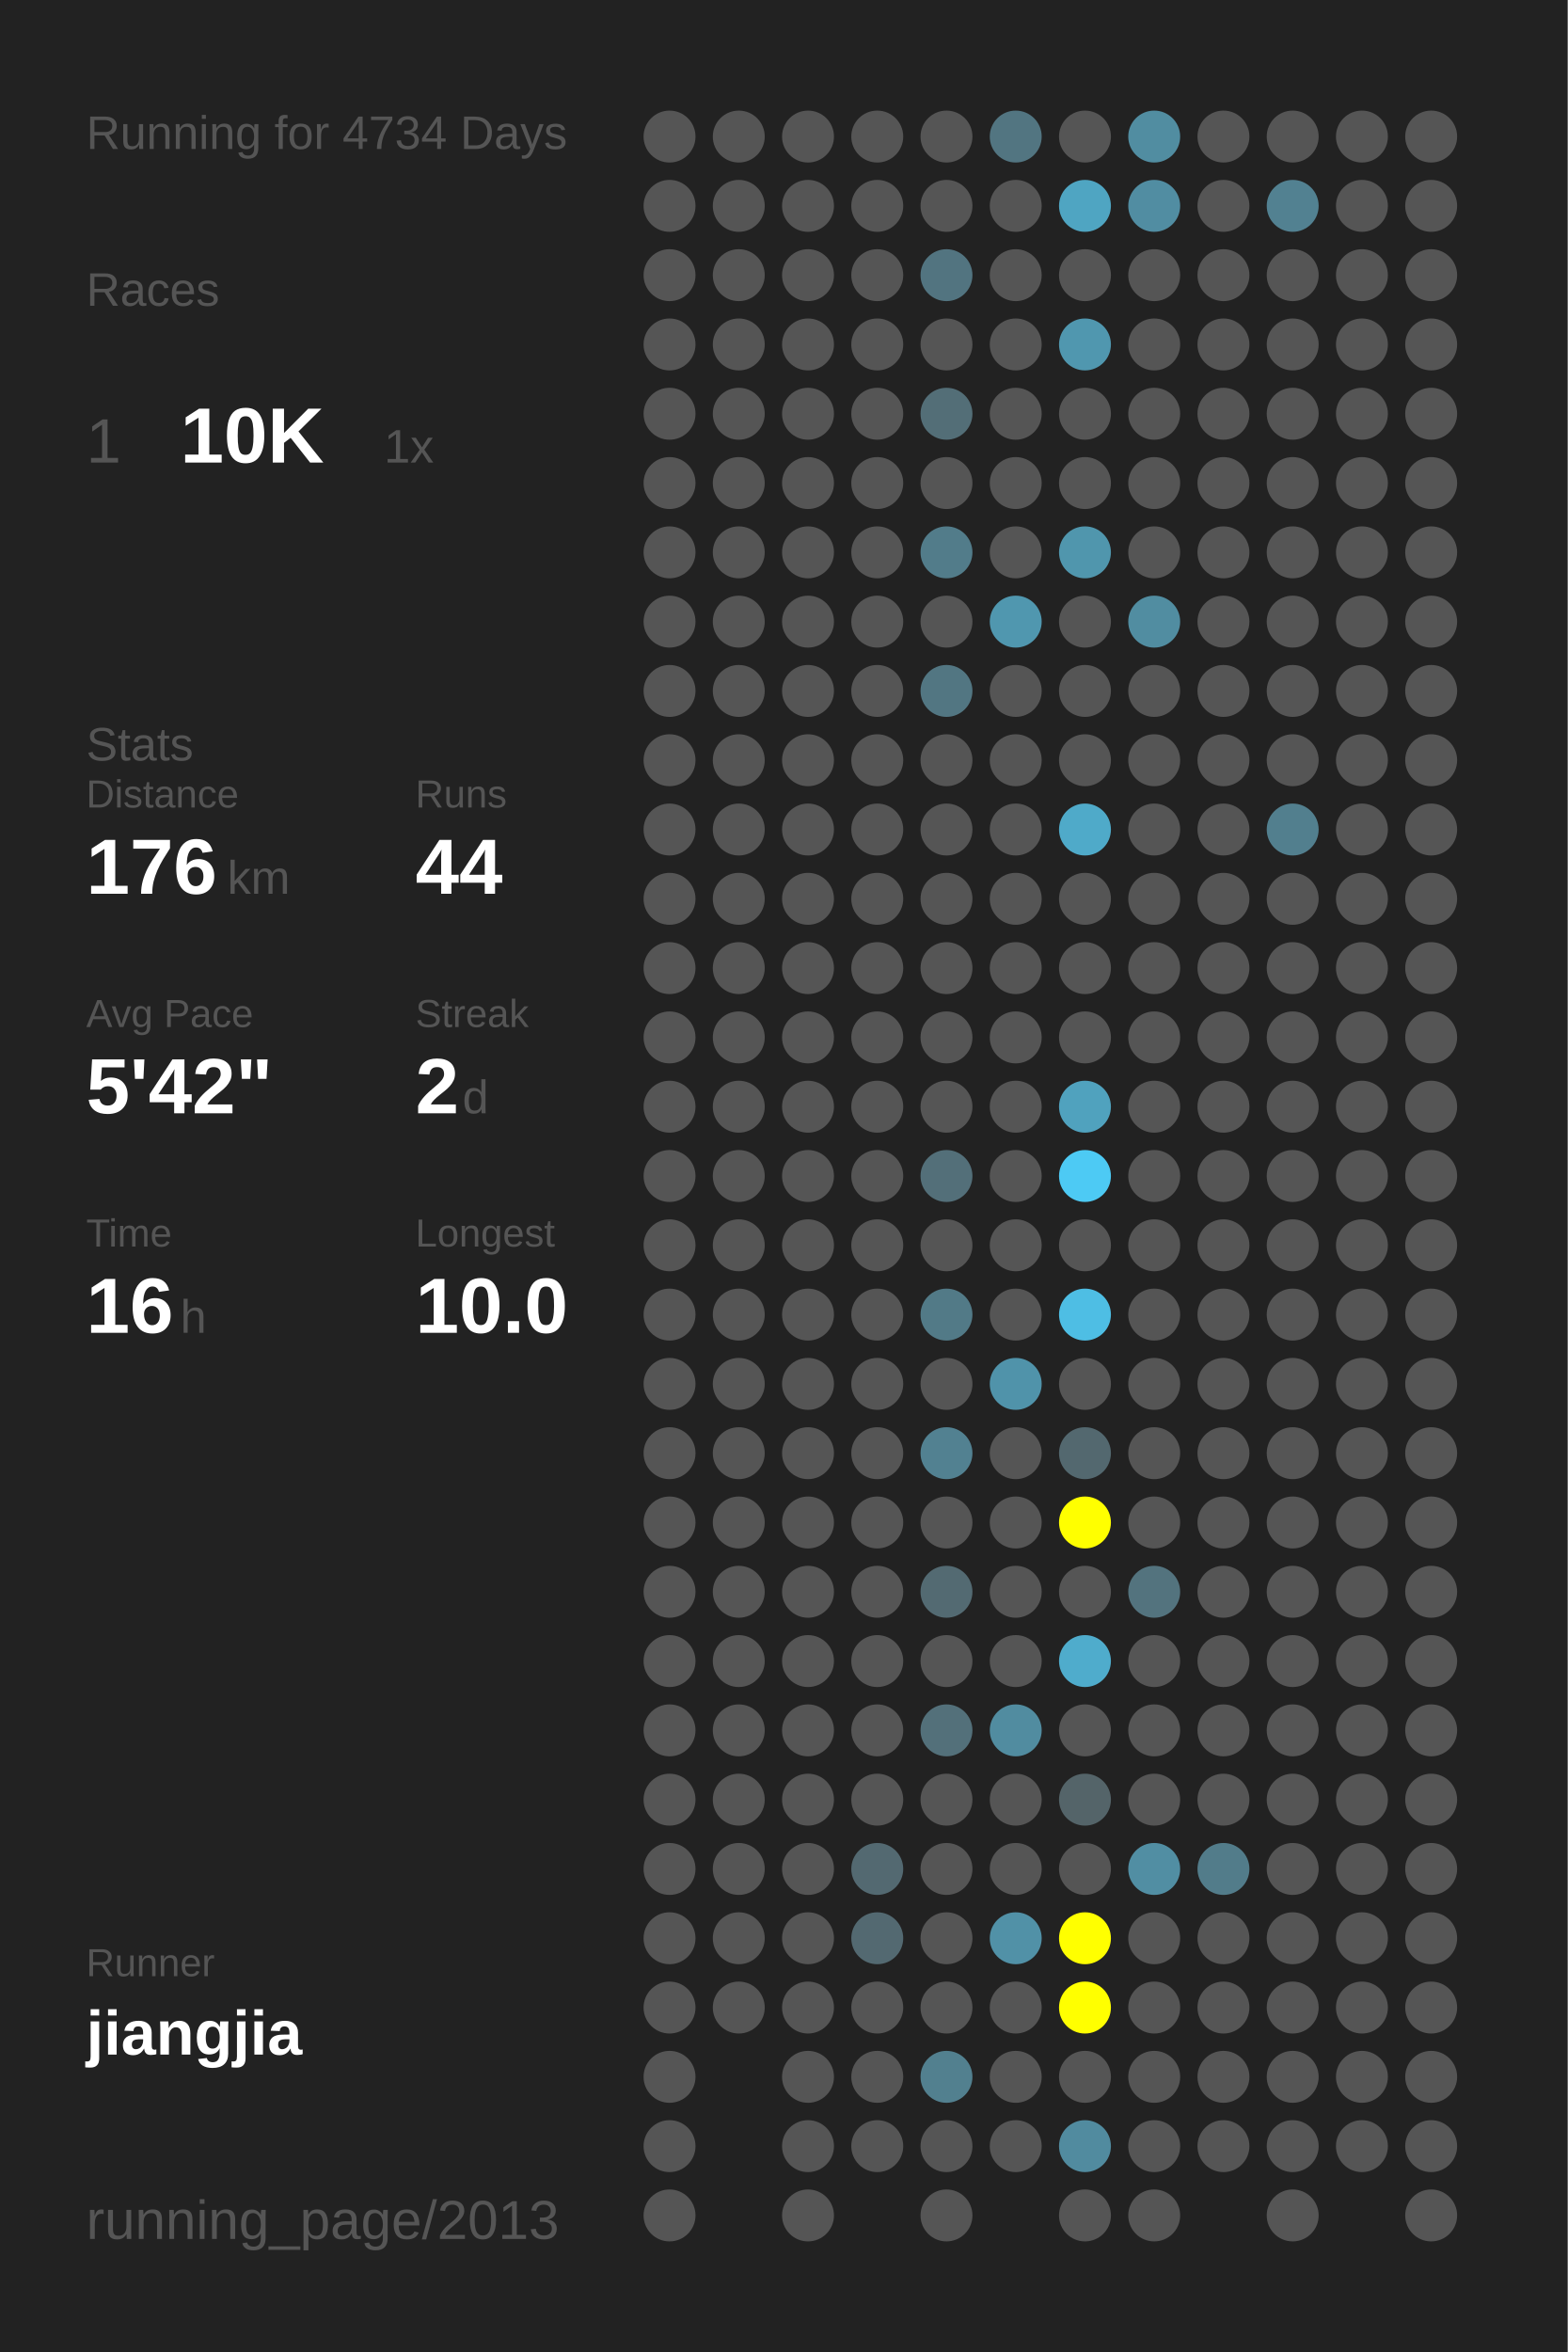
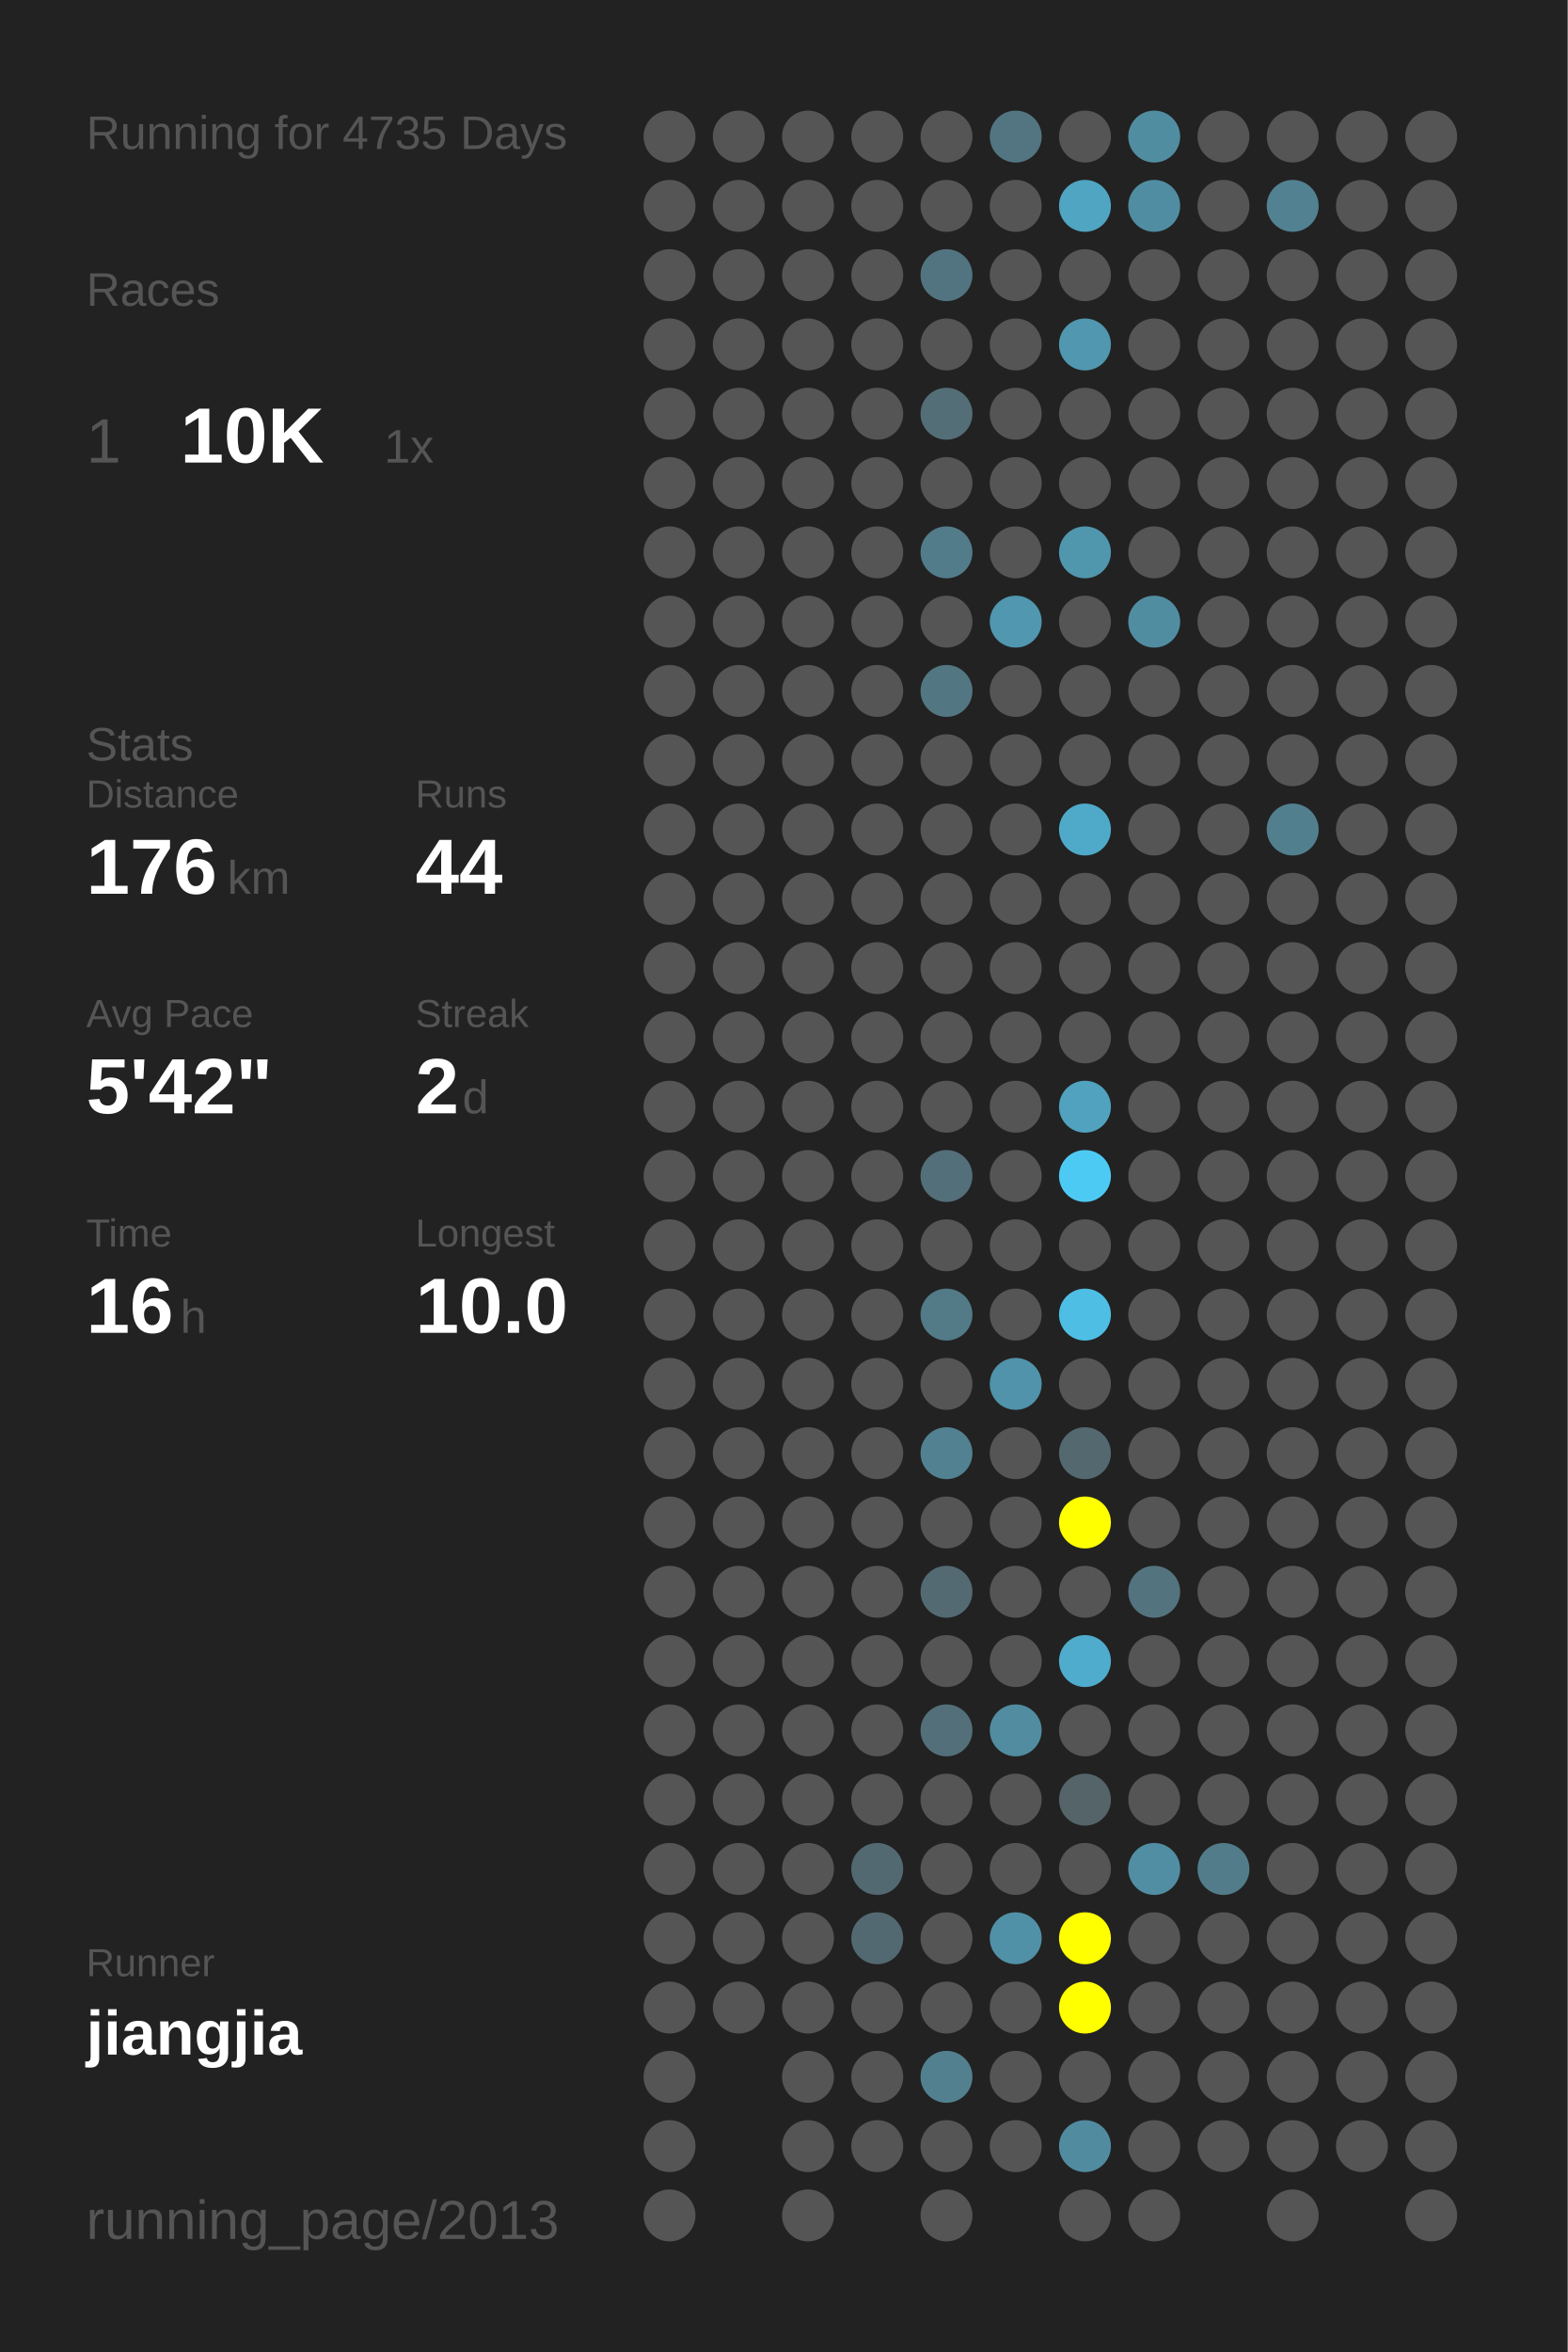
<svg xmlns="http://www.w3.org/2000/svg" baseProfile="full" height="300mm" version="1.1" viewBox="0,0,200,300" width="200mm">
  <defs />
  <rect fill="#222222" height="300" width="200" x="0" y="0" />
-   <text fill="#555555" style="font-size:6px; font-family:Arial;" x="11" y="19">Running for 4734 Days</text>
+   <text fill="#555555" style="font-size:6px; font-family:Arial;" x="11" y="19">Running for 4735 Days</text>
  <text fill="#555555" style="font-size:6px; font-family:Arial;" x="11" y="39">Races</text>
  <text fill="#555555" style="font-size:8px; font-family:Arial;" x="11" y="59">1</text>
  <text fill="#FFFFFF" style="font-size:10px; font-family:Arial; font-weight:bold;" x="23" y="59">10K</text>
  <text fill="#555555" style="font-size:6px; font-family:Arial;" x="49" y="59">1x</text>
  <text fill="#555555" style="font-size:6px; font-family:Arial;" x="11" y="97">Stats</text>
  <text fill="#555555" style="font-size:5px; font-family:Arial;" x="11" y="103">Distance</text>
  <text fill="#FFFFFF" style="font-size:10px; font-family:Arial; font-weight:bold;" x="11" y="114">176</text>
  <text fill="#555555" style="font-size:6px; font-family:Arial;" x="29" y="114">km</text>
  <text fill="#555555" style="font-size:5px; font-family:Arial;" x="53" y="103">Runs</text>
  <text fill="#FFFFFF" style="font-size:10px; font-family:Arial; font-weight:bold;" x="53" y="114">44</text>
  <text fill="#555555" style="font-size:5px; font-family:Arial;" x="11" y="131">Avg Pace</text>
  <text fill="#FFFFFF" style="font-size:10px; font-family:Arial; font-weight:bold;" x="11" y="142">5'42"</text>
  <text fill="#555555" style="font-size:5px; font-family:Arial;" x="53" y="131">Streak</text>
  <text fill="#FFFFFF" style="font-size:10px; font-family:Arial; font-weight:bold;" x="53" y="142">2</text>
  <text fill="#555555" style="font-size:6px; font-family:Arial;" x="59" y="142">d</text>
  <text fill="#555555" style="font-size:5px; font-family:Arial;" x="11" y="159">Time</text>
  <text fill="#FFFFFF" style="font-size:10px; font-family:Arial; font-weight:bold;" x="11" y="170">16</text>
  <text fill="#555555" style="font-size:6px; font-family:Arial;" x="23" y="170">h</text>
  <text fill="#555555" style="font-size:5px; font-family:Arial;" x="53" y="159">Longest</text>
  <text fill="#FFFFFF" style="font-size:10px; font-family:Arial; font-weight:bold;" x="53" y="170">10.0</text>
  <text fill="#555555" style="font-size:5px; font-family:Arial;" x="11" y="252.065">Runner</text>
  <text fill="#FFFFFF" style="font-size:8px; font-family:Arial; font-weight:bold;" x="11" y="262.065">jiangjia</text>
  <text fill="#555555" style="font-size:7px; font-family:Arial;" x="11" y="285.581">running_page/2013</text>
  <circle cx="85.417" cy="17.419" fill="#555555" r="3.312" />
  <circle cx="85.417" cy="26.258" fill="#555555" r="3.312" />
  <circle cx="85.417" cy="35.097" fill="#555555" r="3.312" />
  <circle cx="85.417" cy="43.935" fill="#555555" r="3.312" />
  <circle cx="85.417" cy="52.774" fill="#555555" r="3.312" />
  <circle cx="85.417" cy="61.613" fill="#555555" r="3.312" />
  <circle cx="85.417" cy="70.452" fill="#555555" r="3.312" />
  <circle cx="85.417" cy="79.29" fill="#555555" r="3.312" />
  <circle cx="85.417" cy="88.129" fill="#555555" r="3.312" />
  <circle cx="85.417" cy="96.968" fill="#555555" r="3.312" />
  <circle cx="85.417" cy="105.806" fill="#555555" r="3.312" />
  <circle cx="85.417" cy="114.645" fill="#555555" r="3.312" />
  <circle cx="85.417" cy="123.484" fill="#555555" r="3.312" />
  <circle cx="85.417" cy="132.323" fill="#555555" r="3.312" />
  <circle cx="85.417" cy="141.161" fill="#555555" r="3.312" />
  <circle cx="85.417" cy="150" fill="#555555" r="3.312" />
  <circle cx="85.417" cy="158.839" fill="#555555" r="3.312" />
  <circle cx="85.417" cy="167.677" fill="#555555" r="3.312" />
  <circle cx="85.417" cy="176.516" fill="#555555" r="3.312" />
  <circle cx="85.417" cy="185.355" fill="#555555" r="3.312" />
  <circle cx="85.417" cy="194.194" fill="#555555" r="3.312" />
  <circle cx="85.417" cy="203.032" fill="#555555" r="3.312" />
  <circle cx="85.417" cy="211.871" fill="#555555" r="3.312" />
  <circle cx="85.417" cy="220.71" fill="#555555" r="3.312" />
  <circle cx="85.417" cy="229.548" fill="#555555" r="3.312" />
  <circle cx="85.417" cy="238.387" fill="#555555" r="3.312" />
  <circle cx="85.417" cy="247.226" fill="#555555" r="3.312" />
  <circle cx="85.417" cy="256.065" fill="#555555" r="3.312" />
  <circle cx="85.417" cy="264.903" fill="#555555" r="3.312" />
  <circle cx="85.417" cy="273.742" fill="#555555" r="3.312" />
  <circle cx="85.417" cy="282.581" fill="#555555" r="3.312" />
  <circle cx="94.25" cy="17.419" fill="#555555" r="3.312" />
  <circle cx="94.25" cy="26.258" fill="#555555" r="3.312" />
  <circle cx="94.25" cy="35.097" fill="#555555" r="3.312" />
  <circle cx="94.25" cy="43.935" fill="#555555" r="3.312" />
  <circle cx="94.25" cy="52.774" fill="#555555" r="3.312" />
  <circle cx="94.25" cy="61.613" fill="#555555" r="3.312" />
  <circle cx="94.25" cy="70.452" fill="#555555" r="3.312" />
  <circle cx="94.25" cy="79.29" fill="#555555" r="3.312" />
  <circle cx="94.25" cy="88.129" fill="#555555" r="3.312" />
  <circle cx="94.25" cy="96.968" fill="#555555" r="3.312" />
  <circle cx="94.25" cy="105.806" fill="#555555" r="3.312" />
  <circle cx="94.25" cy="114.645" fill="#555555" r="3.312" />
  <circle cx="94.25" cy="123.484" fill="#555555" r="3.312" />
  <circle cx="94.25" cy="132.323" fill="#555555" r="3.312" />
  <circle cx="94.25" cy="141.161" fill="#555555" r="3.312" />
  <circle cx="94.25" cy="150" fill="#555555" r="3.312" />
  <circle cx="94.25" cy="158.839" fill="#555555" r="3.312" />
  <circle cx="94.25" cy="167.677" fill="#555555" r="3.312" />
  <circle cx="94.25" cy="176.516" fill="#555555" r="3.312" />
  <circle cx="94.25" cy="185.355" fill="#555555" r="3.312" />
  <circle cx="94.25" cy="194.194" fill="#555555" r="3.312" />
  <circle cx="94.25" cy="203.032" fill="#555555" r="3.312" />
  <circle cx="94.25" cy="211.871" fill="#555555" r="3.312" />
  <circle cx="94.25" cy="220.71" fill="#555555" r="3.312" />
  <circle cx="94.25" cy="229.548" fill="#555555" r="3.312" />
  <circle cx="94.25" cy="238.387" fill="#555555" r="3.312" />
  <circle cx="94.25" cy="247.226" fill="#555555" r="3.312" />
  <circle cx="94.25" cy="256.065" fill="#555555" r="3.312" />
  <circle cx="103.083" cy="17.419" fill="#555555" r="3.312" />
  <circle cx="103.083" cy="26.258" fill="#555555" r="3.312" />
  <circle cx="103.083" cy="35.097" fill="#555555" r="3.312" />
  <circle cx="103.083" cy="43.935" fill="#555555" r="3.312" />
  <circle cx="103.083" cy="52.774" fill="#555555" r="3.312" />
  <circle cx="103.083" cy="61.613" fill="#555555" r="3.312" />
  <circle cx="103.083" cy="70.452" fill="#555555" r="3.312" />
  <circle cx="103.083" cy="79.29" fill="#555555" r="3.312" />
  <circle cx="103.083" cy="88.129" fill="#555555" r="3.312" />
  <circle cx="103.083" cy="96.968" fill="#555555" r="3.312" />
  <circle cx="103.083" cy="105.806" fill="#555555" r="3.312" />
  <circle cx="103.083" cy="114.645" fill="#555555" r="3.312" />
  <circle cx="103.083" cy="123.484" fill="#555555" r="3.312" />
  <circle cx="103.083" cy="132.323" fill="#555555" r="3.312" />
  <circle cx="103.083" cy="141.161" fill="#555555" r="3.312" />
  <circle cx="103.083" cy="150" fill="#555555" r="3.312" />
  <circle cx="103.083" cy="158.839" fill="#555555" r="3.312" />
  <circle cx="103.083" cy="167.677" fill="#555555" r="3.312" />
  <circle cx="103.083" cy="176.516" fill="#555555" r="3.312" />
  <circle cx="103.083" cy="185.355" fill="#555555" r="3.312" />
  <circle cx="103.083" cy="194.194" fill="#555555" r="3.312" />
  <circle cx="103.083" cy="203.032" fill="#555555" r="3.312" />
  <circle cx="103.083" cy="211.871" fill="#555555" r="3.312" />
  <circle cx="103.083" cy="220.71" fill="#555555" r="3.312" />
  <circle cx="103.083" cy="229.548" fill="#555555" r="3.312" />
  <circle cx="103.083" cy="238.387" fill="#555555" r="3.312" />
  <circle cx="103.083" cy="247.226" fill="#555555" r="3.312" />
  <circle cx="103.083" cy="256.065" fill="#555555" r="3.312" />
  <circle cx="103.083" cy="264.903" fill="#555555" r="3.312" />
  <circle cx="103.083" cy="273.742" fill="#555555" r="3.312" />
  <circle cx="103.083" cy="282.581" fill="#555555" r="3.312" />
  <circle cx="111.917" cy="17.419" fill="#555555" r="3.312" />
  <circle cx="111.917" cy="26.258" fill="#555555" r="3.312" />
  <circle cx="111.917" cy="35.097" fill="#555555" r="3.312" />
  <circle cx="111.917" cy="43.935" fill="#555555" r="3.312" />
  <circle cx="111.917" cy="52.774" fill="#555555" r="3.312" />
  <circle cx="111.917" cy="61.613" fill="#555555" r="3.312" />
  <circle cx="111.917" cy="70.452" fill="#555555" r="3.312" />
  <circle cx="111.917" cy="79.29" fill="#555555" r="3.312" />
  <circle cx="111.917" cy="88.129" fill="#555555" r="3.312" />
  <circle cx="111.917" cy="96.968" fill="#555555" r="3.312" />
  <circle cx="111.917" cy="105.806" fill="#555555" r="3.312" />
  <circle cx="111.917" cy="114.645" fill="#555555" r="3.312" />
  <circle cx="111.917" cy="123.484" fill="#555555" r="3.312" />
  <circle cx="111.917" cy="132.323" fill="#555555" r="3.312" />
  <circle cx="111.917" cy="141.161" fill="#555555" r="3.312" />
  <circle cx="111.917" cy="150" fill="#555555" r="3.312" />
  <circle cx="111.917" cy="158.839" fill="#555555" r="3.312" />
  <circle cx="111.917" cy="167.677" fill="#555555" r="3.312" />
  <circle cx="111.917" cy="176.516" fill="#555555" r="3.312" />
  <circle cx="111.917" cy="185.355" fill="#555555" r="3.312" />
  <circle cx="111.917" cy="194.194" fill="#555555" r="3.312" />
  <circle cx="111.917" cy="203.032" fill="#555555" r="3.312" />
  <circle cx="111.917" cy="211.871" fill="#555555" r="3.312" />
  <circle cx="111.917" cy="220.71" fill="#555555" r="3.312" />
  <circle cx="111.917" cy="229.548" fill="#555555" r="3.312" />
  <circle cx="111.917" cy="238.387" fill="#536971" r="3.312" />
  <circle cx="111.917" cy="247.226" fill="#536971" r="3.312" />
  <circle cx="111.917" cy="256.065" fill="#555555" r="3.312" />
  <circle cx="111.917" cy="264.903" fill="#555555" r="3.312" />
  <circle cx="111.917" cy="273.742" fill="#555555" r="3.312" />
  <circle cx="120.75" cy="17.419" fill="#555555" r="3.312" />
  <circle cx="120.75" cy="26.258" fill="#555555" r="3.312" />
  <circle cx="120.75" cy="35.097" fill="#527480" r="3.312" />
  <circle cx="120.75" cy="43.935" fill="#555555" r="3.312" />
  <circle cx="120.75" cy="52.774" fill="#536e77" r="3.312" />
  <circle cx="120.75" cy="61.613" fill="#555555" r="3.312" />
  <circle cx="120.75" cy="70.452" fill="#527c8a" r="3.312" />
  <circle cx="120.75" cy="79.29" fill="#555555" r="3.312" />
  <circle cx="120.75" cy="88.129" fill="#527682" r="3.312" />
  <circle cx="120.75" cy="96.968" fill="#555555" r="3.312" />
  <circle cx="120.75" cy="105.806" fill="#555555" r="3.312" />
  <circle cx="120.75" cy="114.645" fill="#555555" r="3.312" />
  <circle cx="120.75" cy="123.484" fill="#555555" r="3.312" />
  <circle cx="120.75" cy="132.323" fill="#555555" r="3.312" />
  <circle cx="120.75" cy="141.161" fill="#555555" r="3.312" />
  <circle cx="120.75" cy="150" fill="#536f79" r="3.312" />
  <circle cx="120.75" cy="158.839" fill="#555555" r="3.312" />
  <circle cx="120.75" cy="167.677" fill="#527a87" r="3.312" />
  <circle cx="120.75" cy="176.516" fill="#555555" r="3.312" />
  <circle cx="120.75" cy="185.355" fill="#528191" r="3.312" />
  <circle cx="120.75" cy="194.194" fill="#555555" r="3.312" />
  <circle cx="120.75" cy="203.032" fill="#536a72" r="3.312" />
  <circle cx="120.75" cy="211.871" fill="#555555" r="3.312" />
  <circle cx="120.75" cy="220.71" fill="#53707a" r="3.312" />
  <circle cx="120.75" cy="229.548" fill="#555555" r="3.312" />
  <circle cx="120.75" cy="238.387" fill="#555555" r="3.312" />
  <circle cx="120.75" cy="247.226" fill="#555555" r="3.312" />
  <circle cx="120.75" cy="256.065" fill="#555555" r="3.312" />
  <circle cx="120.75" cy="264.903" fill="#52808f" r="3.312" />
  <circle cx="120.75" cy="273.742" fill="#555555" r="3.312" />
  <circle cx="120.75" cy="282.581" fill="#555555" r="3.312" />
  <circle cx="129.583" cy="17.419" fill="#527581" r="3.312" />
  <circle cx="129.583" cy="26.258" fill="#555555" r="3.312" />
  <circle cx="129.583" cy="35.097" fill="#555555" r="3.312" />
  <circle cx="129.583" cy="43.935" fill="#555555" r="3.312" />
  <circle cx="129.583" cy="52.774" fill="#555555" r="3.312" />
  <circle cx="129.583" cy="61.613" fill="#555555" r="3.312" />
  <circle cx="129.583" cy="70.452" fill="#555555" r="3.312" />
  <circle cx="129.583" cy="79.29" fill="#5097af" r="3.312" />
  <circle cx="129.583" cy="88.129" fill="#555555" r="3.312" />
  <circle cx="129.583" cy="96.968" fill="#555555" r="3.312" />
  <circle cx="129.583" cy="105.806" fill="#555555" r="3.312" />
  <circle cx="129.583" cy="114.645" fill="#555555" r="3.312" />
  <circle cx="129.583" cy="123.484" fill="#555555" r="3.312" />
  <circle cx="129.583" cy="132.323" fill="#555555" r="3.312" />
  <circle cx="129.583" cy="141.161" fill="#555555" r="3.312" />
  <circle cx="129.583" cy="150" fill="#555555" r="3.312" />
  <circle cx="129.583" cy="158.839" fill="#555555" r="3.312" />
  <circle cx="129.583" cy="167.677" fill="#555555" r="3.312" />
  <circle cx="129.583" cy="176.516" fill="#5093aa" r="3.312" />
  <circle cx="129.583" cy="185.355" fill="#555555" r="3.312" />
  <circle cx="129.583" cy="194.194" fill="#555555" r="3.312" />
  <circle cx="129.583" cy="203.032" fill="#555555" r="3.312" />
  <circle cx="129.583" cy="211.871" fill="#555555" r="3.312" />
  <circle cx="129.583" cy="220.71" fill="#518ca0" r="3.312" />
  <circle cx="129.583" cy="229.548" fill="#555555" r="3.312" />
  <circle cx="129.583" cy="238.387" fill="#555555" r="3.312" />
  <circle cx="129.583" cy="247.226" fill="#5191a7" r="3.312" />
  <circle cx="129.583" cy="256.065" fill="#555555" r="3.312" />
  <circle cx="129.583" cy="264.903" fill="#555555" r="3.312" />
  <circle cx="129.583" cy="273.742" fill="#555555" r="3.312" />
  <circle cx="138.417" cy="17.419" fill="#555555" r="3.312" />
  <circle cx="138.417" cy="26.258" fill="#4fa5c2" r="3.312" />
  <circle cx="138.417" cy="35.097" fill="#555555" r="3.312" />
  <circle cx="138.417" cy="43.935" fill="#5097af" r="3.312" />
  <circle cx="138.417" cy="52.774" fill="#555555" r="3.312" />
  <circle cx="138.417" cy="61.613" fill="#555555" r="3.312" />
  <circle cx="138.417" cy="70.452" fill="#5096ad" r="3.312" />
  <circle cx="138.417" cy="79.29" fill="#555555" r="3.312" />
  <circle cx="138.417" cy="88.129" fill="#555555" r="3.312" />
  <circle cx="138.417" cy="96.968" fill="#555555" r="3.312" />
  <circle cx="138.417" cy="105.806" fill="#4faac9" r="3.312" />
  <circle cx="138.417" cy="114.645" fill="#555555" r="3.312" />
  <circle cx="138.417" cy="123.484" fill="#555555" r="3.312" />
  <circle cx="138.417" cy="132.323" fill="#555555" r="3.312" />
  <circle cx="138.417" cy="141.161" fill="#50a2be" r="3.312" />
  <circle cx="138.417" cy="150" fill="#4dcaf4" r="3.312" />
  <circle cx="138.417" cy="158.839" fill="#555555" r="3.312" />
  <circle cx="138.417" cy="167.677" fill="#4ebee4" r="3.312" />
  <circle cx="138.417" cy="176.516" fill="#555555" r="3.312" />
  <circle cx="138.417" cy="185.355" fill="#53686f" r="3.312" />
  <circle cx="138.417" cy="194.194" fill="#FFFF00" r="3.312" />
  <circle cx="138.417" cy="203.032" fill="#555555" r="3.312" />
  <circle cx="138.417" cy="211.871" fill="#4faccc" r="3.312" />
  <circle cx="138.417" cy="220.71" fill="#555555" r="3.312" />
  <circle cx="138.417" cy="229.548" fill="#546469" r="3.312" />
  <circle cx="138.417" cy="238.387" fill="#555555" r="3.312" />
  <circle cx="138.417" cy="247.226" fill="#FFFF00" r="3.312" />
  <circle cx="138.417" cy="256.065" fill="#FFFF00" r="3.312" />
  <circle cx="138.417" cy="264.903" fill="#555555" r="3.312" />
  <circle cx="138.417" cy="273.742" fill="#518b9f" r="3.312" />
  <circle cx="138.417" cy="282.581" fill="#555555" r="3.312" />
  <circle cx="147.25" cy="17.419" fill="#518da1" r="3.312" />
  <circle cx="147.25" cy="26.258" fill="#518da2" r="3.312" />
  <circle cx="147.25" cy="35.097" fill="#555555" r="3.312" />
  <circle cx="147.25" cy="43.935" fill="#555555" r="3.312" />
  <circle cx="147.25" cy="52.774" fill="#555555" r="3.312" />
  <circle cx="147.25" cy="61.613" fill="#555555" r="3.312" />
  <circle cx="147.25" cy="70.452" fill="#555555" r="3.312" />
  <circle cx="147.25" cy="79.29" fill="#518da1" r="3.312" />
  <circle cx="147.25" cy="88.129" fill="#555555" r="3.312" />
  <circle cx="147.25" cy="96.968" fill="#555555" r="3.312" />
  <circle cx="147.25" cy="105.806" fill="#555555" r="3.312" />
  <circle cx="147.25" cy="114.645" fill="#555555" r="3.312" />
  <circle cx="147.25" cy="123.484" fill="#555555" r="3.312" />
  <circle cx="147.25" cy="132.323" fill="#555555" r="3.312" />
  <circle cx="147.25" cy="141.161" fill="#555555" r="3.312" />
  <circle cx="147.25" cy="150" fill="#555555" r="3.312" />
  <circle cx="147.25" cy="158.839" fill="#555555" r="3.312" />
  <circle cx="147.25" cy="167.677" fill="#555555" r="3.312" />
  <circle cx="147.25" cy="176.516" fill="#555555" r="3.312" />
  <circle cx="147.25" cy="185.355" fill="#555555" r="3.312" />
  <circle cx="147.25" cy="194.194" fill="#555555" r="3.312" />
  <circle cx="147.25" cy="203.032" fill="#53737e" r="3.312" />
  <circle cx="147.25" cy="211.871" fill="#555555" r="3.312" />
  <circle cx="147.25" cy="220.71" fill="#555555" r="3.312" />
  <circle cx="147.25" cy="229.548" fill="#555555" r="3.312" />
  <circle cx="147.25" cy="238.387" fill="#518ea3" r="3.312" />
  <circle cx="147.25" cy="247.226" fill="#555555" r="3.312" />
  <circle cx="147.25" cy="256.065" fill="#555555" r="3.312" />
  <circle cx="147.25" cy="264.903" fill="#555555" r="3.312" />
  <circle cx="147.25" cy="273.742" fill="#555555" r="3.312" />
  <circle cx="147.25" cy="282.581" fill="#555555" r="3.312" />
  <circle cx="156.083" cy="17.419" fill="#555555" r="3.312" />
  <circle cx="156.083" cy="26.258" fill="#555555" r="3.312" />
  <circle cx="156.083" cy="35.097" fill="#555555" r="3.312" />
  <circle cx="156.083" cy="43.935" fill="#555555" r="3.312" />
  <circle cx="156.083" cy="52.774" fill="#555555" r="3.312" />
  <circle cx="156.083" cy="61.613" fill="#555555" r="3.312" />
  <circle cx="156.083" cy="70.452" fill="#555555" r="3.312" />
  <circle cx="156.083" cy="79.29" fill="#555555" r="3.312" />
  <circle cx="156.083" cy="88.129" fill="#555555" r="3.312" />
  <circle cx="156.083" cy="96.968" fill="#555555" r="3.312" />
  <circle cx="156.083" cy="105.806" fill="#555555" r="3.312" />
  <circle cx="156.083" cy="114.645" fill="#555555" r="3.312" />
  <circle cx="156.083" cy="123.484" fill="#555555" r="3.312" />
  <circle cx="156.083" cy="132.323" fill="#555555" r="3.312" />
  <circle cx="156.083" cy="141.161" fill="#555555" r="3.312" />
  <circle cx="156.083" cy="150" fill="#555555" r="3.312" />
  <circle cx="156.083" cy="158.839" fill="#555555" r="3.312" />
  <circle cx="156.083" cy="167.677" fill="#555555" r="3.312" />
  <circle cx="156.083" cy="176.516" fill="#555555" r="3.312" />
  <circle cx="156.083" cy="185.355" fill="#555555" r="3.312" />
  <circle cx="156.083" cy="194.194" fill="#555555" r="3.312" />
  <circle cx="156.083" cy="203.032" fill="#555555" r="3.312" />
  <circle cx="156.083" cy="211.871" fill="#555555" r="3.312" />
  <circle cx="156.083" cy="220.71" fill="#555555" r="3.312" />
  <circle cx="156.083" cy="229.548" fill="#555555" r="3.312" />
  <circle cx="156.083" cy="238.387" fill="#527c8a" r="3.312" />
  <circle cx="156.083" cy="247.226" fill="#555555" r="3.312" />
  <circle cx="156.083" cy="256.065" fill="#555555" r="3.312" />
  <circle cx="156.083" cy="264.903" fill="#555555" r="3.312" />
  <circle cx="156.083" cy="273.742" fill="#555555" r="3.312" />
  <circle cx="164.917" cy="17.419" fill="#555555" r="3.312" />
  <circle cx="164.917" cy="26.258" fill="#528191" r="3.312" />
  <circle cx="164.917" cy="35.097" fill="#555555" r="3.312" />
  <circle cx="164.917" cy="43.935" fill="#555555" r="3.312" />
  <circle cx="164.917" cy="52.774" fill="#555555" r="3.312" />
  <circle cx="164.917" cy="61.613" fill="#555555" r="3.312" />
  <circle cx="164.917" cy="70.452" fill="#555555" r="3.312" />
  <circle cx="164.917" cy="79.29" fill="#555555" r="3.312" />
  <circle cx="164.917" cy="88.129" fill="#555555" r="3.312" />
  <circle cx="164.917" cy="96.968" fill="#555555" r="3.312" />
  <circle cx="164.917" cy="105.806" fill="#527f8e" r="3.312" />
  <circle cx="164.917" cy="114.645" fill="#555555" r="3.312" />
  <circle cx="164.917" cy="123.484" fill="#555555" r="3.312" />
  <circle cx="164.917" cy="132.323" fill="#555555" r="3.312" />
  <circle cx="164.917" cy="141.161" fill="#555555" r="3.312" />
  <circle cx="164.917" cy="150" fill="#555555" r="3.312" />
  <circle cx="164.917" cy="158.839" fill="#555555" r="3.312" />
  <circle cx="164.917" cy="167.677" fill="#555555" r="3.312" />
  <circle cx="164.917" cy="176.516" fill="#555555" r="3.312" />
  <circle cx="164.917" cy="185.355" fill="#555555" r="3.312" />
  <circle cx="164.917" cy="194.194" fill="#555555" r="3.312" />
  <circle cx="164.917" cy="203.032" fill="#555555" r="3.312" />
  <circle cx="164.917" cy="211.871" fill="#555555" r="3.312" />
  <circle cx="164.917" cy="220.71" fill="#555555" r="3.312" />
  <circle cx="164.917" cy="229.548" fill="#555555" r="3.312" />
  <circle cx="164.917" cy="238.387" fill="#555555" r="3.312" />
  <circle cx="164.917" cy="247.226" fill="#555555" r="3.312" />
  <circle cx="164.917" cy="256.065" fill="#555555" r="3.312" />
  <circle cx="164.917" cy="264.903" fill="#555555" r="3.312" />
  <circle cx="164.917" cy="273.742" fill="#555555" r="3.312" />
  <circle cx="164.917" cy="282.581" fill="#555555" r="3.312" />
  <circle cx="173.75" cy="17.419" fill="#555555" r="3.312" />
  <circle cx="173.75" cy="26.258" fill="#555555" r="3.312" />
  <circle cx="173.75" cy="35.097" fill="#555555" r="3.312" />
  <circle cx="173.75" cy="43.935" fill="#555555" r="3.312" />
  <circle cx="173.75" cy="52.774" fill="#555555" r="3.312" />
  <circle cx="173.75" cy="61.613" fill="#555555" r="3.312" />
  <circle cx="173.75" cy="70.452" fill="#555555" r="3.312" />
  <circle cx="173.75" cy="79.29" fill="#555555" r="3.312" />
  <circle cx="173.75" cy="88.129" fill="#555555" r="3.312" />
  <circle cx="173.75" cy="96.968" fill="#555555" r="3.312" />
  <circle cx="173.75" cy="105.806" fill="#555555" r="3.312" />
  <circle cx="173.75" cy="114.645" fill="#555555" r="3.312" />
  <circle cx="173.75" cy="123.484" fill="#555555" r="3.312" />
  <circle cx="173.75" cy="132.323" fill="#555555" r="3.312" />
  <circle cx="173.75" cy="141.161" fill="#555555" r="3.312" />
  <circle cx="173.75" cy="150" fill="#555555" r="3.312" />
  <circle cx="173.75" cy="158.839" fill="#555555" r="3.312" />
  <circle cx="173.75" cy="167.677" fill="#555555" r="3.312" />
  <circle cx="173.75" cy="176.516" fill="#555555" r="3.312" />
  <circle cx="173.75" cy="185.355" fill="#555555" r="3.312" />
  <circle cx="173.75" cy="194.194" fill="#555555" r="3.312" />
  <circle cx="173.75" cy="203.032" fill="#555555" r="3.312" />
  <circle cx="173.75" cy="211.871" fill="#555555" r="3.312" />
  <circle cx="173.75" cy="220.71" fill="#555555" r="3.312" />
  <circle cx="173.75" cy="229.548" fill="#555555" r="3.312" />
  <circle cx="173.75" cy="238.387" fill="#555555" r="3.312" />
  <circle cx="173.75" cy="247.226" fill="#555555" r="3.312" />
  <circle cx="173.75" cy="256.065" fill="#555555" r="3.312" />
  <circle cx="173.75" cy="264.903" fill="#555555" r="3.312" />
  <circle cx="173.75" cy="273.742" fill="#555555" r="3.312" />
  <circle cx="182.583" cy="17.419" fill="#555555" r="3.312" />
  <circle cx="182.583" cy="26.258" fill="#555555" r="3.312" />
  <circle cx="182.583" cy="35.097" fill="#555555" r="3.312" />
  <circle cx="182.583" cy="43.935" fill="#555555" r="3.312" />
  <circle cx="182.583" cy="52.774" fill="#555555" r="3.312" />
  <circle cx="182.583" cy="61.613" fill="#555555" r="3.312" />
  <circle cx="182.583" cy="70.452" fill="#555555" r="3.312" />
  <circle cx="182.583" cy="79.29" fill="#555555" r="3.312" />
  <circle cx="182.583" cy="88.129" fill="#555555" r="3.312" />
  <circle cx="182.583" cy="96.968" fill="#555555" r="3.312" />
  <circle cx="182.583" cy="105.806" fill="#555555" r="3.312" />
  <circle cx="182.583" cy="114.645" fill="#555555" r="3.312" />
  <circle cx="182.583" cy="123.484" fill="#555555" r="3.312" />
  <circle cx="182.583" cy="132.323" fill="#555555" r="3.312" />
  <circle cx="182.583" cy="141.161" fill="#555555" r="3.312" />
  <circle cx="182.583" cy="150" fill="#555555" r="3.312" />
  <circle cx="182.583" cy="158.839" fill="#555555" r="3.312" />
  <circle cx="182.583" cy="167.677" fill="#555555" r="3.312" />
  <circle cx="182.583" cy="176.516" fill="#555555" r="3.312" />
  <circle cx="182.583" cy="185.355" fill="#555555" r="3.312" />
  <circle cx="182.583" cy="194.194" fill="#555555" r="3.312" />
  <circle cx="182.583" cy="203.032" fill="#555555" r="3.312" />
  <circle cx="182.583" cy="211.871" fill="#555555" r="3.312" />
  <circle cx="182.583" cy="220.71" fill="#555555" r="3.312" />
  <circle cx="182.583" cy="229.548" fill="#555555" r="3.312" />
  <circle cx="182.583" cy="238.387" fill="#555555" r="3.312" />
  <circle cx="182.583" cy="247.226" fill="#555555" r="3.312" />
  <circle cx="182.583" cy="256.065" fill="#555555" r="3.312" />
  <circle cx="182.583" cy="264.903" fill="#555555" r="3.312" />
  <circle cx="182.583" cy="273.742" fill="#555555" r="3.312" />
  <circle cx="182.583" cy="282.581" fill="#555555" r="3.312" />
</svg>
